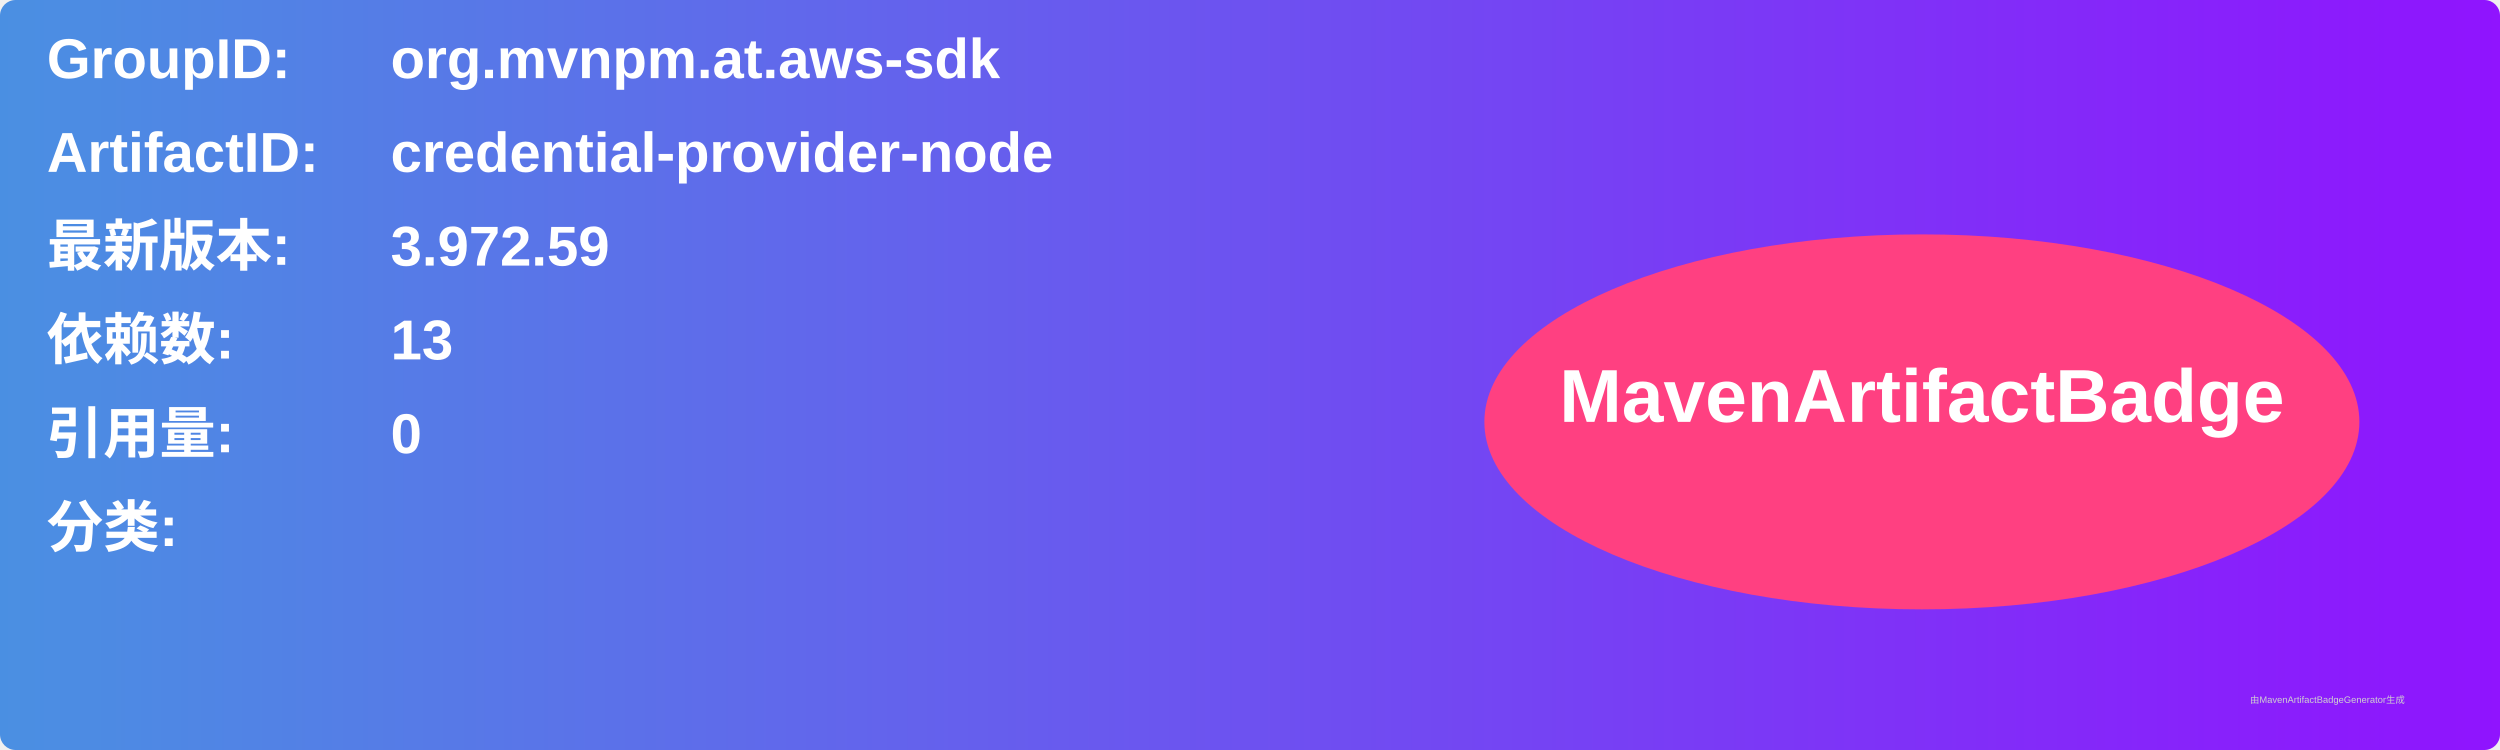
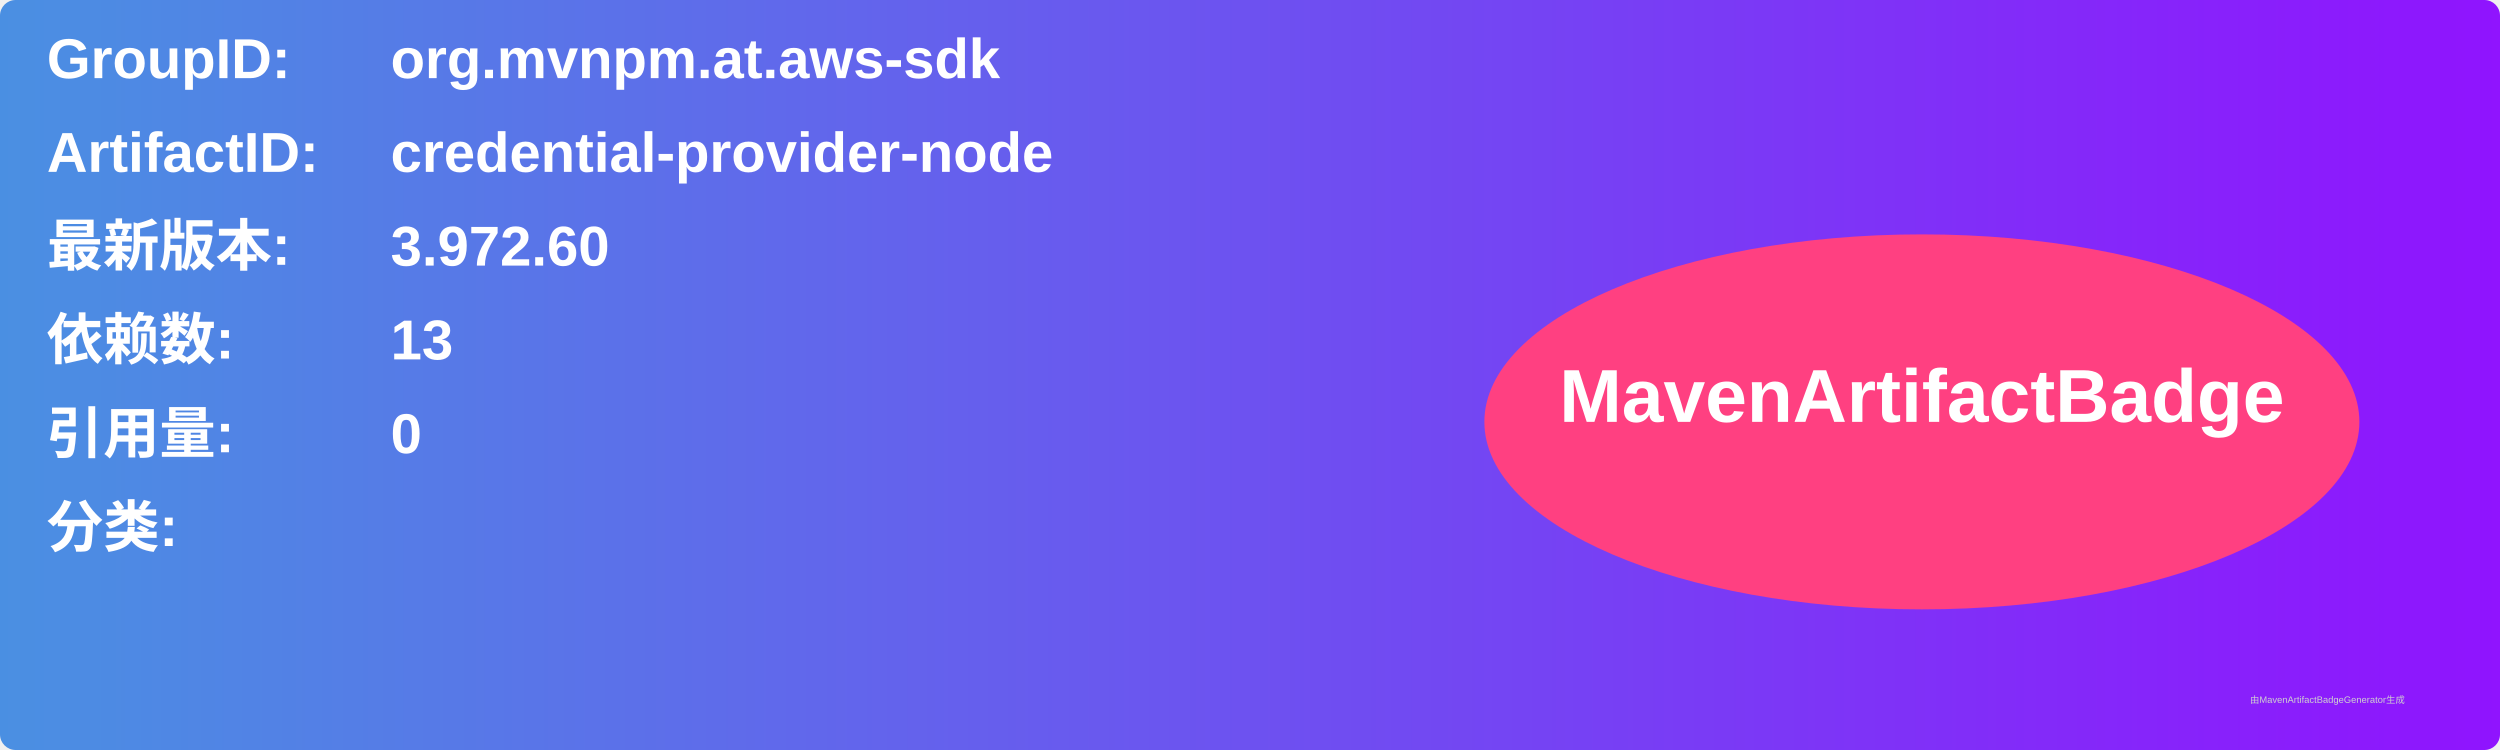
<svg xmlns="http://www.w3.org/2000/svg" width="800" height="240" viewBox="0 0 800 240">
  <linearGradient id="grad" x1="0%" y1="0%" x2="100%" y2="0%">
    <stop offset="0%" stop-color="#4a90e2" />
    <stop offset="100%" stop-color="#9013fe" />
  </linearGradient>
  <rect width="100%" height="100%" rx="5" ry="5" fill="url(#grad)" />
  <g transform="translate(15, 15)">
    <text x="0" y="10" font-family="Arial" font-size="18" fill="white" font-weight="bold" width="260">GroupID:</text>
    <text x="110" y="10" font-family="Arial" font-size="18" fill="white" font-weight="bold" width="460">org.mvnpm.at.aws-sdk</text>
    <text x="0" y="40" font-family="Arial" font-size="18" fill="white" font-weight="bold" width="260">ArtifactID:</text>
    <text x="110" y="40" font-family="Arial" font-size="18" fill="white" font-weight="bold" width="460">credential-provider-node</text>
    <text x="0" y="70" font-family="Arial" font-size="18" fill="white" font-weight="bold">最新版本:</text>
    <text x="110" y="70" font-family="Arial" font-size="18" fill="white" font-weight="bold">
-       <tspan font-weight="bold">3.972.59</tspan>
+       <tspan font-weight="bold">3.972.60</tspan>
    </text>
    <text x="0" y="100" font-family="Arial" font-size="18" fill="white" font-weight="bold">依赖数: </text>
    <text x="110" y="100" font-family="Arial" font-size="18" fill="white">
      <tspan font-weight="bold">13</tspan>
    </text>
    <text x="0" y="130" font-family="Arial" font-size="18" fill="white" font-weight="bold">引用量: </text>
    <text x="110" y="130" font-family="Arial" font-size="18" fill="white">
      <tspan font-weight="bold">0</tspan>
    </text>
    <text x="0" y="160" font-family="Arial" font-size="18" fill="white" font-weight="bold">分类:</text>
    <text x="10" y="190" font-family="Arial" font-size="10" fill="white">
      <tspan font-weight="bold" />
    </text>
    <ellipse cx="600" cy="120" rx="140" ry="60" fill="#ff4081" />
    <text x="600" y="120" text-anchor="middle" font-family="Arial" font-size="24" fill="white" font-weight="bold">MavenArtifactBadge</text>
  </g>
  <text x="720" y="225" font-family="Arial" font-size="3" fill="#d0d0d0">由MavenArtifactBadgeGenerator生成</text>
</svg>
